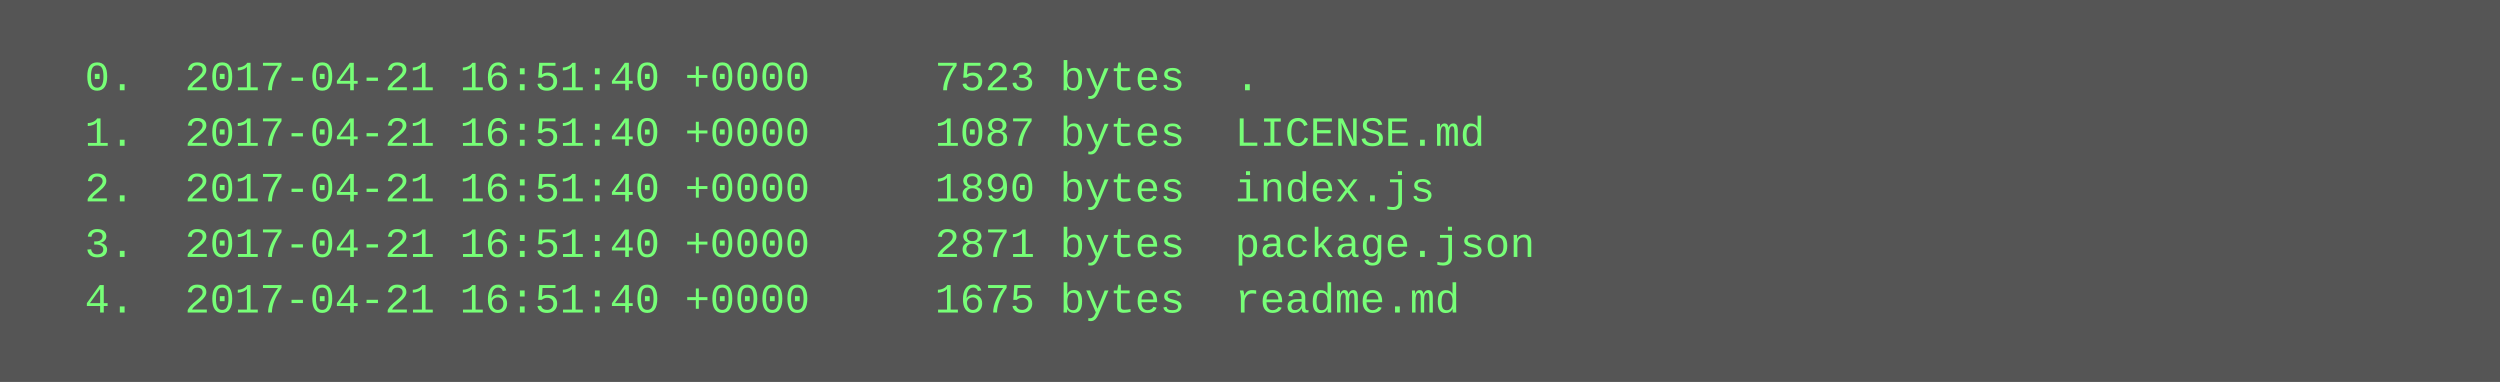
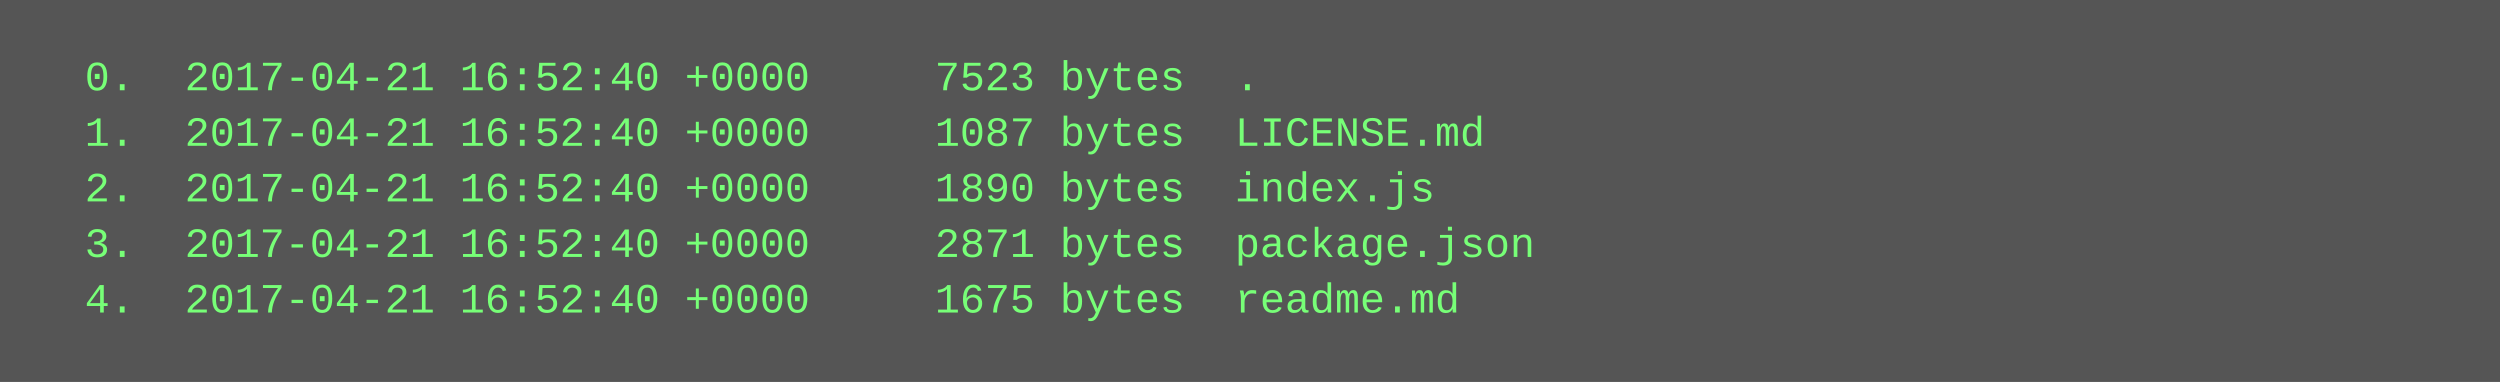
<svg xmlns="http://www.w3.org/2000/svg" height="110" width="720">
  <rect height="110" fill="#555" width="720" />
  <text fill="#7f7" font-family="Courier New" font-size="12" xml:space="preserve">
-     <tspan x="10" y="26">  0.  2017-04-21 16:51:40 +0000     7523 bytes  .</tspan>
-     <tspan x="10" y="42">  1.  2017-04-21 16:51:40 +0000     1087 bytes  LICENSE.md</tspan>
-     <tspan x="10" y="58">  2.  2017-04-21 16:51:40 +0000     1890 bytes  index.js</tspan>
-     <tspan x="10" y="74">  3.  2017-04-21 16:51:40 +0000     2871 bytes  package.json</tspan>
-     <tspan x="10" y="90">  4.  2017-04-21 16:51:40 +0000     1675 bytes  readme.md</tspan>
+     <tspan x="10" y="26">  0.  2017-04-21 16:52:40 +0000     7523 bytes  .</tspan>
+     <tspan x="10" y="42">  1.  2017-04-21 16:52:40 +0000     1087 bytes  LICENSE.md</tspan>
+     <tspan x="10" y="58">  2.  2017-04-21 16:52:40 +0000     1890 bytes  index.js</tspan>
+     <tspan x="10" y="74">  3.  2017-04-21 16:52:40 +0000     2871 bytes  package.json</tspan>
+     <tspan x="10" y="90">  4.  2017-04-21 16:52:40 +0000     1675 bytes  readme.md</tspan>
  </text>
</svg>
